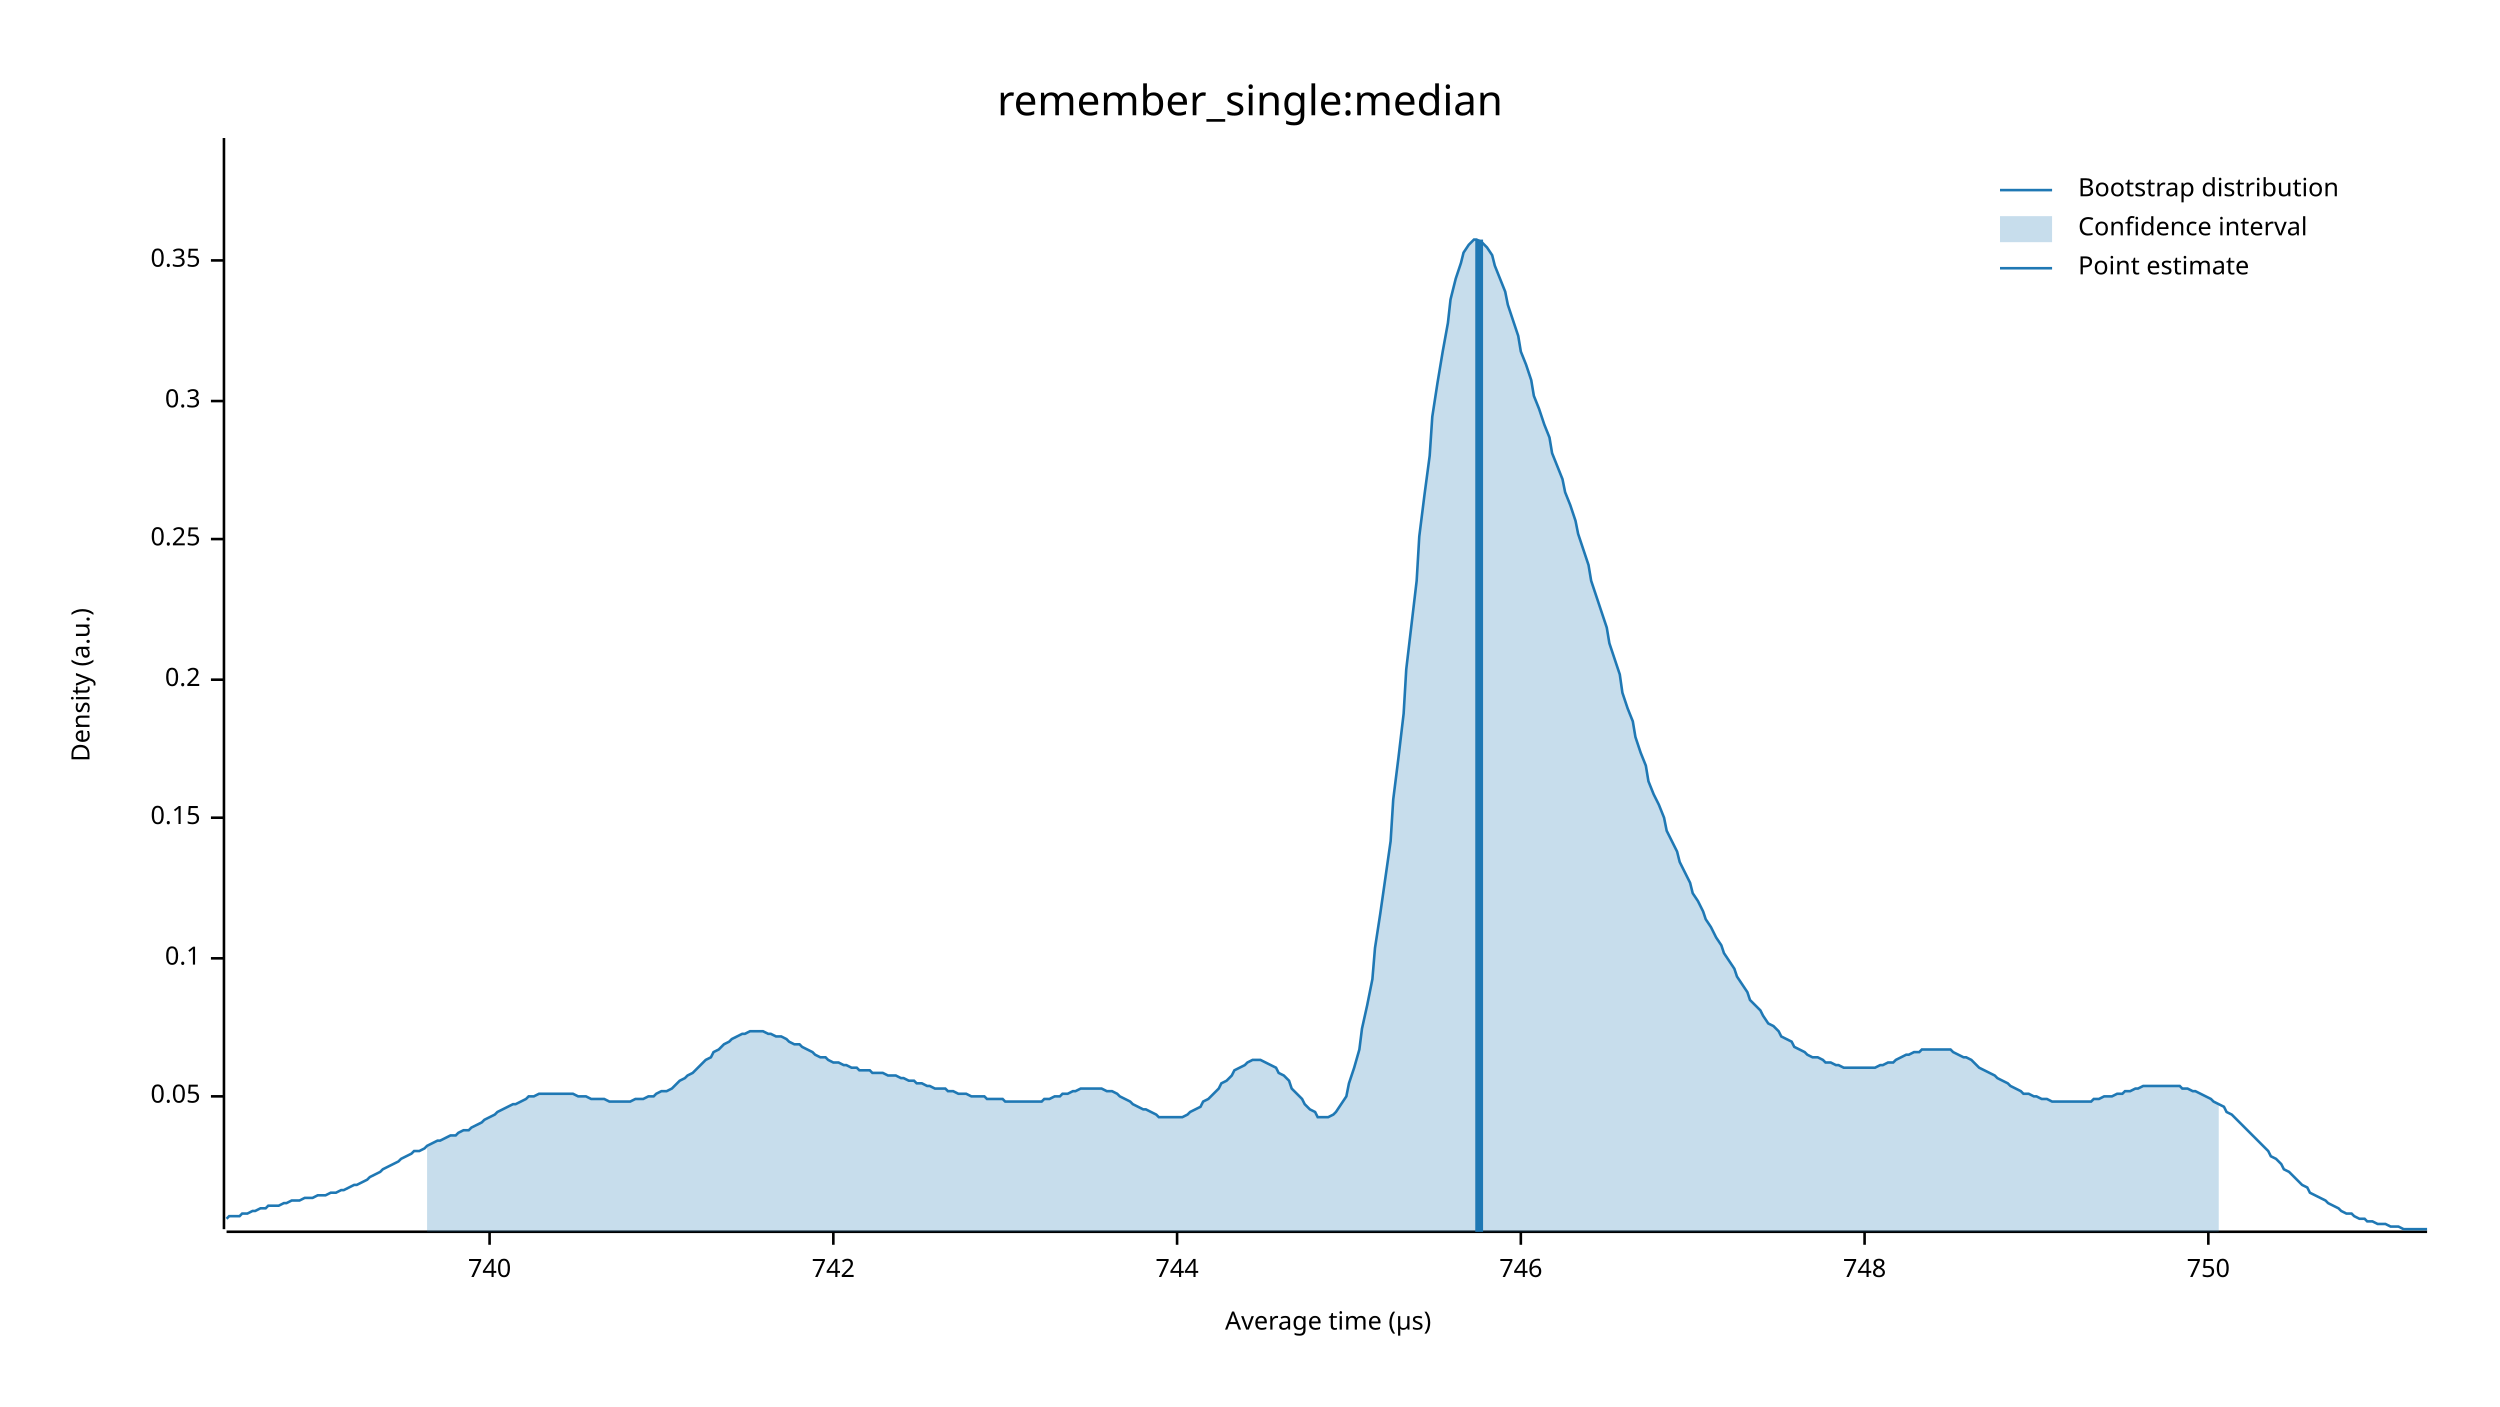
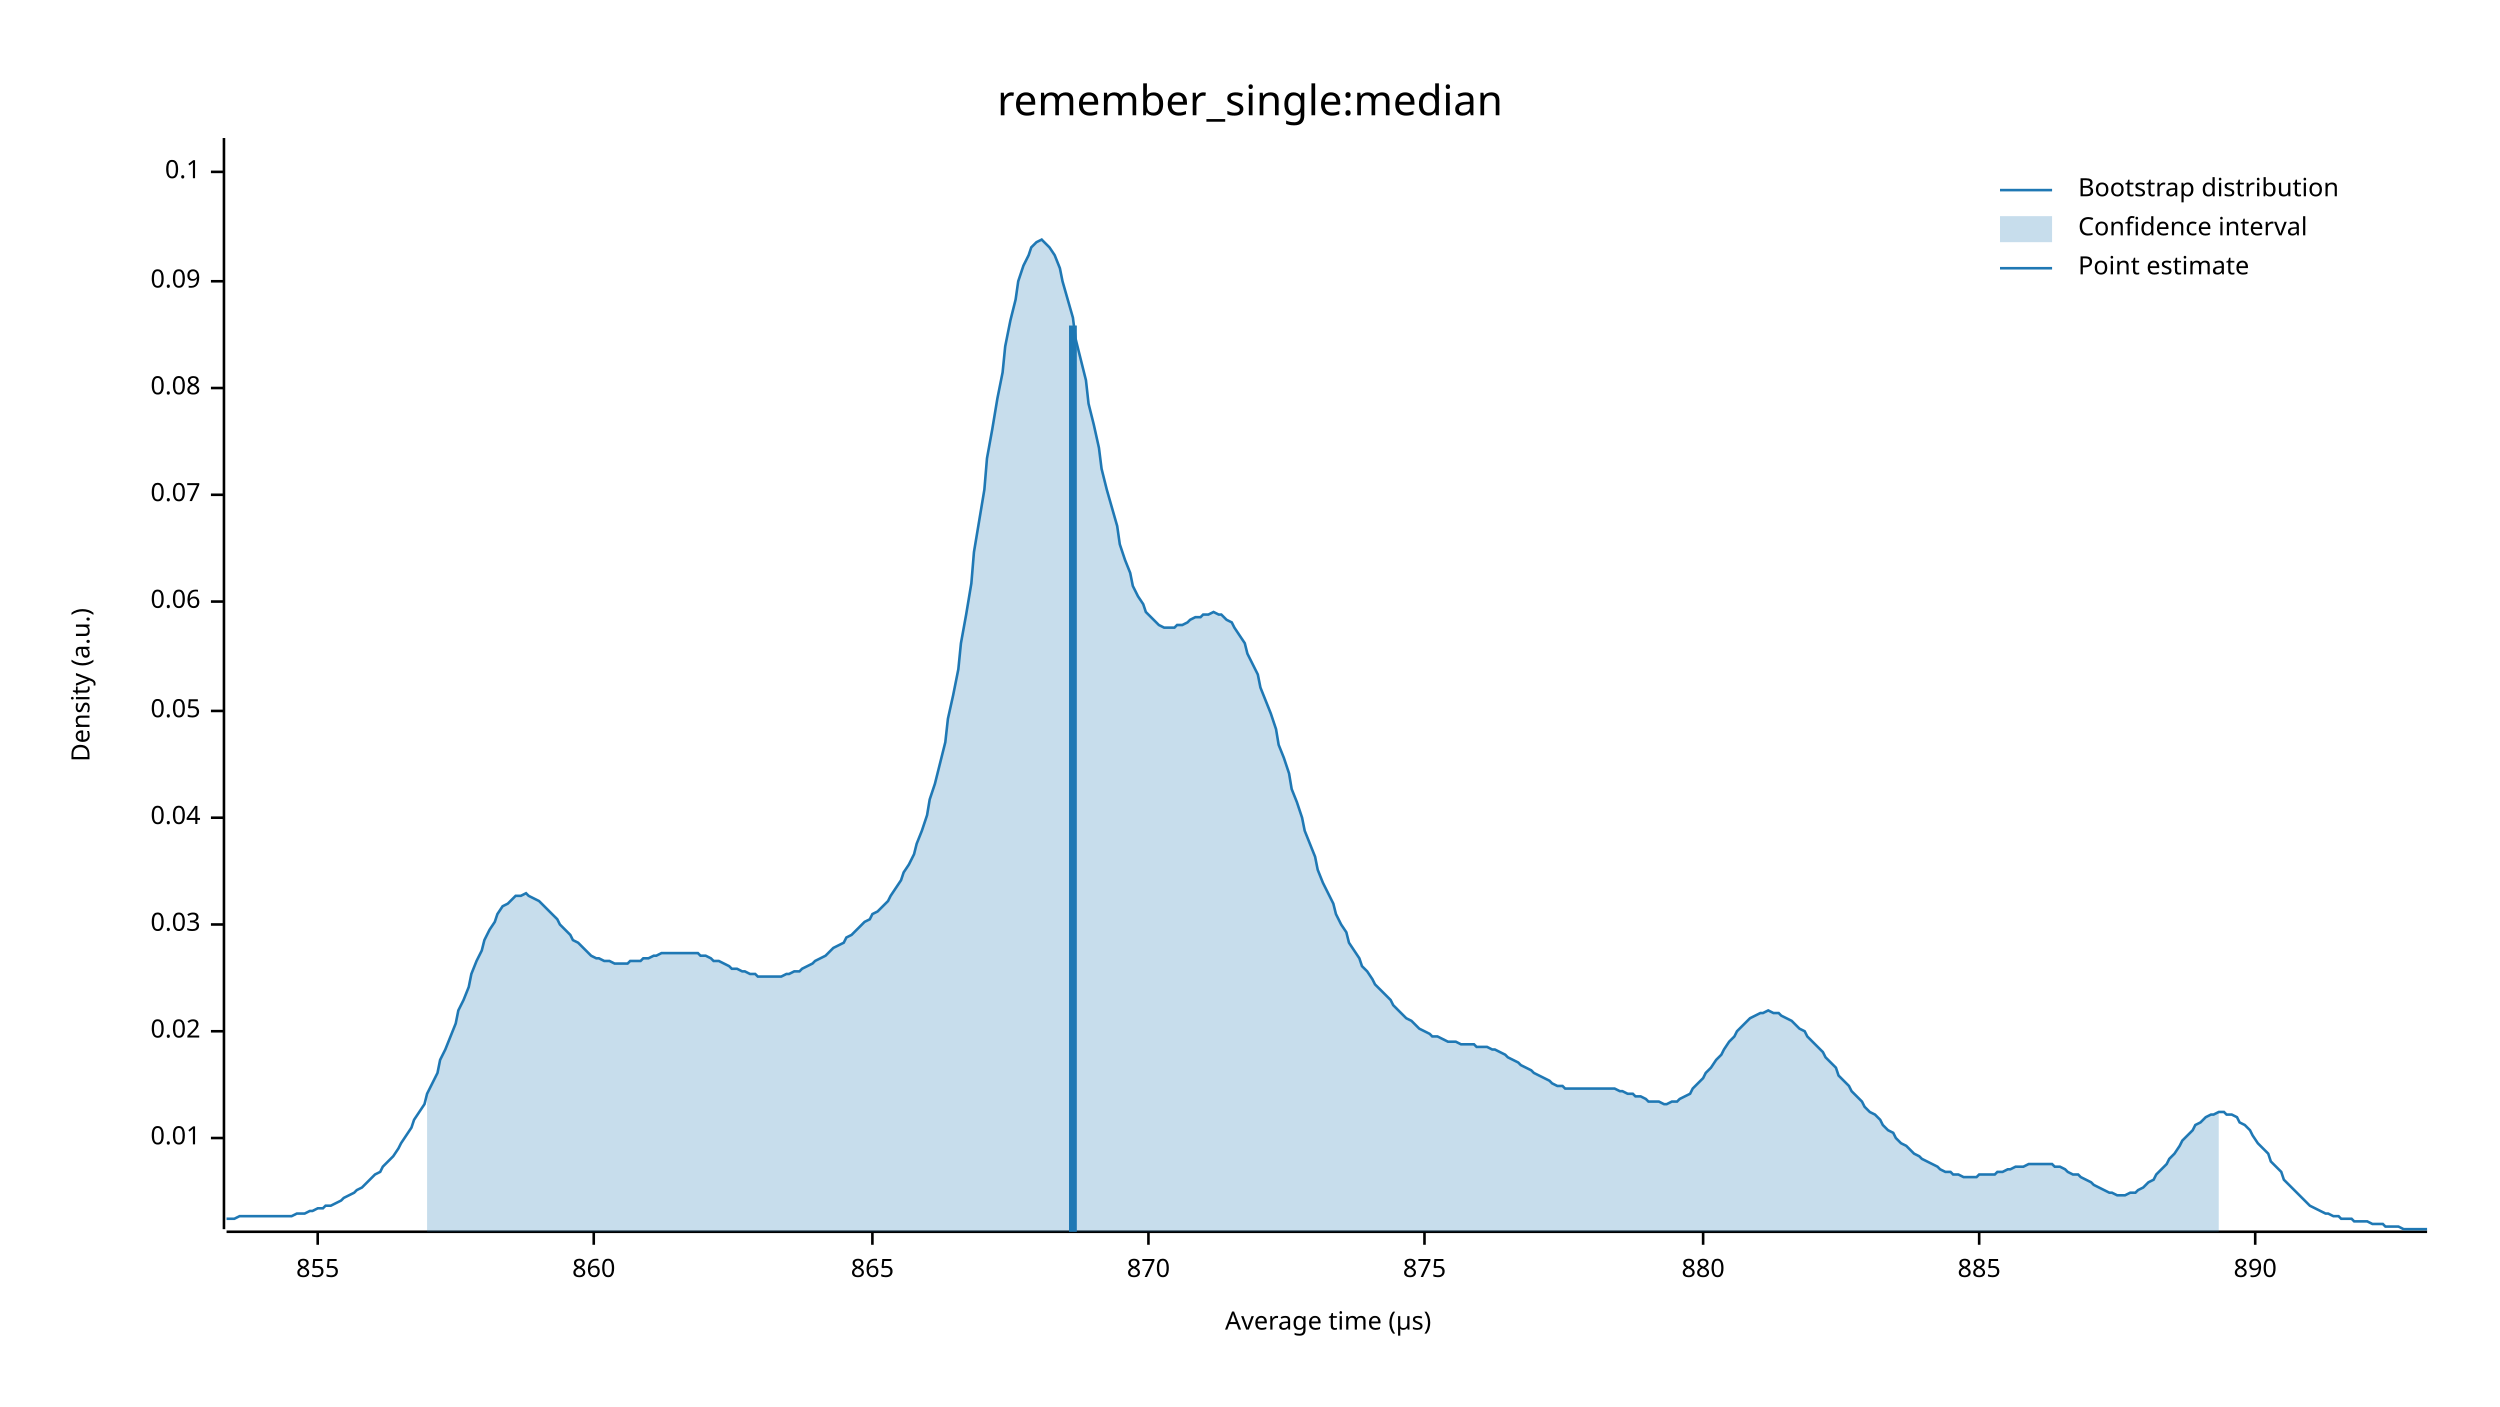
<svg xmlns="http://www.w3.org/2000/svg" width="960" height="540" viewBox="0 0 960 540">
  <text x="480" y="32" dy="0.76em" text-anchor="middle" font-family="sans-serif" font-size="16.129" opacity="1" fill="#000000">
remember_single:median
</text>
  <text x="27" y="263" dy="0.76em" text-anchor="middle" font-family="sans-serif" font-size="9.677" opacity="1" fill="#000000" transform="rotate(270, 27, 263)">
Density (a.u.)
</text>
  <text x="510" y="513" dy="-0.5ex" text-anchor="middle" font-family="sans-serif" font-size="9.677" opacity="1" fill="#000000">
Average time (µs)
</text>
  <polyline fill="none" opacity="1" stroke="#000000" stroke-width="1" points="86,53 86,472 " />
-   <text x="77" y="421" dy="0.5ex" text-anchor="end" font-family="sans-serif" font-size="9.677" opacity="1" fill="#000000">
+   <text x="77" y="437" dy="0.5ex" text-anchor="end" font-family="sans-serif" font-size="9.677" opacity="1" fill="#000000">
+ 0.01
+ </text>
+   <polyline fill="none" opacity="1" stroke="#000000" stroke-width="1" points="81,437 86,437 " />
+   <text x="77" y="396" dy="0.5ex" text-anchor="end" font-family="sans-serif" font-size="9.677" opacity="1" fill="#000000">
+ 0.02
+ </text>
+   <polyline fill="none" opacity="1" stroke="#000000" stroke-width="1" points="81,396 86,396 " />
+   <text x="77" y="355" dy="0.5ex" text-anchor="end" font-family="sans-serif" font-size="9.677" opacity="1" fill="#000000">
+ 0.03
+ </text>
+   <polyline fill="none" opacity="1" stroke="#000000" stroke-width="1" points="81,355 86,355 " />
+   <text x="77" y="314" dy="0.5ex" text-anchor="end" font-family="sans-serif" font-size="9.677" opacity="1" fill="#000000">
+ 0.04
+ </text>
+   <polyline fill="none" opacity="1" stroke="#000000" stroke-width="1" points="81,314 86,314 " />
+   <text x="77" y="273" dy="0.5ex" text-anchor="end" font-family="sans-serif" font-size="9.677" opacity="1" fill="#000000">
0.05
</text>
-   <polyline fill="none" opacity="1" stroke="#000000" stroke-width="1" points="81,421 86,421 " />
-   <text x="77" y="368" dy="0.5ex" text-anchor="end" font-family="sans-serif" font-size="9.677" opacity="1" fill="#000000">
+   <polyline fill="none" opacity="1" stroke="#000000" stroke-width="1" points="81,273 86,273 " />
+   <text x="77" y="231" dy="0.5ex" text-anchor="end" font-family="sans-serif" font-size="9.677" opacity="1" fill="#000000">
+ 0.06
+ </text>
+   <polyline fill="none" opacity="1" stroke="#000000" stroke-width="1" points="81,231 86,231 " />
+   <text x="77" y="190" dy="0.5ex" text-anchor="end" font-family="sans-serif" font-size="9.677" opacity="1" fill="#000000">
+ 0.07
+ </text>
+   <polyline fill="none" opacity="1" stroke="#000000" stroke-width="1" points="81,190 86,190 " />
+   <text x="77" y="149" dy="0.5ex" text-anchor="end" font-family="sans-serif" font-size="9.677" opacity="1" fill="#000000">
+ 0.08
+ </text>
+   <polyline fill="none" opacity="1" stroke="#000000" stroke-width="1" points="81,149 86,149 " />
+   <text x="77" y="108" dy="0.5ex" text-anchor="end" font-family="sans-serif" font-size="9.677" opacity="1" fill="#000000">
+ 0.09
+ </text>
+   <polyline fill="none" opacity="1" stroke="#000000" stroke-width="1" points="81,108 86,108 " />
+   <text x="77" y="66" dy="0.5ex" text-anchor="end" font-family="sans-serif" font-size="9.677" opacity="1" fill="#000000">
0.1
</text>
-   <polyline fill="none" opacity="1" stroke="#000000" stroke-width="1" points="81,368 86,368 " />
-   <text x="77" y="314" dy="0.5ex" text-anchor="end" font-family="sans-serif" font-size="9.677" opacity="1" fill="#000000">
- 0.15
+   <polyline fill="none" opacity="1" stroke="#000000" stroke-width="1" points="81,66 86,66 " />
+   <polyline fill="none" opacity="1" stroke="#000000" stroke-width="1" points="87,473 932,473 " />
+   <text x="122" y="483" dy="0.76em" text-anchor="middle" font-family="sans-serif" font-size="9.677" opacity="1" fill="#000000">
+ 855
</text>
-   <polyline fill="none" opacity="1" stroke="#000000" stroke-width="1" points="81,314 86,314 " />
-   <text x="77" y="261" dy="0.5ex" text-anchor="end" font-family="sans-serif" font-size="9.677" opacity="1" fill="#000000">
- 0.2
+   <polyline fill="none" opacity="1" stroke="#000000" stroke-width="1" points="122,473 122,478 " />
+   <text x="228" y="483" dy="0.76em" text-anchor="middle" font-family="sans-serif" font-size="9.677" opacity="1" fill="#000000">
+ 860
</text>
-   <polyline fill="none" opacity="1" stroke="#000000" stroke-width="1" points="81,261 86,261 " />
-   <text x="77" y="207" dy="0.5ex" text-anchor="end" font-family="sans-serif" font-size="9.677" opacity="1" fill="#000000">
- 0.25
+   <polyline fill="none" opacity="1" stroke="#000000" stroke-width="1" points="228,473 228,478 " />
+   <text x="335" y="483" dy="0.76em" text-anchor="middle" font-family="sans-serif" font-size="9.677" opacity="1" fill="#000000">
+ 865
</text>
-   <polyline fill="none" opacity="1" stroke="#000000" stroke-width="1" points="81,207 86,207 " />
-   <text x="77" y="154" dy="0.5ex" text-anchor="end" font-family="sans-serif" font-size="9.677" opacity="1" fill="#000000">
- 0.3
+   <polyline fill="none" opacity="1" stroke="#000000" stroke-width="1" points="335,473 335,478 " />
+   <text x="441" y="483" dy="0.76em" text-anchor="middle" font-family="sans-serif" font-size="9.677" opacity="1" fill="#000000">
+ 870
</text>
-   <polyline fill="none" opacity="1" stroke="#000000" stroke-width="1" points="81,154 86,154 " />
-   <text x="77" y="100" dy="0.5ex" text-anchor="end" font-family="sans-serif" font-size="9.677" opacity="1" fill="#000000">
- 0.35
+   <polyline fill="none" opacity="1" stroke="#000000" stroke-width="1" points="441,473 441,478 " />
+   <text x="547" y="483" dy="0.76em" text-anchor="middle" font-family="sans-serif" font-size="9.677" opacity="1" fill="#000000">
+ 875
</text>
-   <polyline fill="none" opacity="1" stroke="#000000" stroke-width="1" points="81,100 86,100 " />
-   <polyline fill="none" opacity="1" stroke="#000000" stroke-width="1" points="87,473 932,473 " />
-   <text x="188" y="483" dy="0.76em" text-anchor="middle" font-family="sans-serif" font-size="9.677" opacity="1" fill="#000000">
- 740
+   <polyline fill="none" opacity="1" stroke="#000000" stroke-width="1" points="547,473 547,478 " />
+   <text x="654" y="483" dy="0.76em" text-anchor="middle" font-family="sans-serif" font-size="9.677" opacity="1" fill="#000000">
+ 880
</text>
-   <polyline fill="none" opacity="1" stroke="#000000" stroke-width="1" points="188,473 188,478 " />
-   <text x="320" y="483" dy="0.76em" text-anchor="middle" font-family="sans-serif" font-size="9.677" opacity="1" fill="#000000">
- 742
+   <polyline fill="none" opacity="1" stroke="#000000" stroke-width="1" points="654,473 654,478 " />
+   <text x="760" y="483" dy="0.76em" text-anchor="middle" font-family="sans-serif" font-size="9.677" opacity="1" fill="#000000">
+ 885
</text>
-   <polyline fill="none" opacity="1" stroke="#000000" stroke-width="1" points="320,473 320,478 " />
-   <text x="452" y="483" dy="0.76em" text-anchor="middle" font-family="sans-serif" font-size="9.677" opacity="1" fill="#000000">
- 744
+   <polyline fill="none" opacity="1" stroke="#000000" stroke-width="1" points="760,473 760,478 " />
+   <text x="866" y="483" dy="0.76em" text-anchor="middle" font-family="sans-serif" font-size="9.677" opacity="1" fill="#000000">
+ 890
</text>
-   <polyline fill="none" opacity="1" stroke="#000000" stroke-width="1" points="452,473 452,478 " />
-   <text x="584" y="483" dy="0.76em" text-anchor="middle" font-family="sans-serif" font-size="9.677" opacity="1" fill="#000000">
- 746
- </text>
-   <polyline fill="none" opacity="1" stroke="#000000" stroke-width="1" points="584,473 584,478 " />
-   <text x="716" y="483" dy="0.76em" text-anchor="middle" font-family="sans-serif" font-size="9.677" opacity="1" fill="#000000">
- 748
- </text>
-   <polyline fill="none" opacity="1" stroke="#000000" stroke-width="1" points="716,473 716,478 " />
-   <text x="848" y="483" dy="0.76em" text-anchor="middle" font-family="sans-serif" font-size="9.677" opacity="1" fill="#000000">
- 750
- </text>
-   <polyline fill="none" opacity="1" stroke="#000000" stroke-width="1" points="848,473 848,478 " />
-   <polyline fill="none" opacity="1" stroke="#1F78B4" stroke-width="1" points="87,468 88,467 90,467 92,467 93,466 95,466 97,465 98,465 100,464 102,464 103,463 105,463 107,463 109,462 110,462 112,461 114,461 115,461 117,460 119,460 120,460 122,459 124,459 125,459 127,458 129,458 131,457 132,457 134,456 136,455 137,455 139,454 141,453 142,452 144,451 146,450 147,449 149,448 151,447 153,446 154,445 156,444 158,443 159,442 161,442 163,441 164,440 166,439 168,438 169,438 171,437 173,436 175,436 176,435 178,434 180,434 181,433 183,432 185,431 186,430 188,429 190,428 191,427 193,426 195,425 197,424 198,424 200,423 202,422 203,421 205,421 207,420 208,420 210,420 212,420 214,420 215,420 217,420 219,420 220,420 222,421 224,421 225,421 227,422 229,422 230,422 232,422 234,423 236,423 237,423 239,423 241,423 242,423 244,422 246,422 247,422 249,421 251,421 252,420 254,419 256,419 258,418 259,417 261,415 263,414 264,413 266,412 268,410 269,409 271,407 273,406 274,404 276,403 278,401 280,400 281,399 283,398 285,397 286,397 288,396 290,396 291,396 293,396 295,397 296,397 298,398 300,398 302,399 303,400 305,401 307,401 308,402 310,403 312,404 313,405 315,406 317,406 318,407 320,408 322,408 324,409 325,409 327,410 329,410 330,411 332,411 334,411 335,412 337,412 339,412 341,413 342,413 344,413 346,414 347,414 349,415 351,415 352,416 354,416 356,417 357,417 359,418 361,418 363,418 364,419 366,419 368,420 369,420 371,420 373,421 374,421 376,421 378,421 379,422 381,422 383,422 385,422 386,423 388,423 390,423 391,423 393,423 395,423 396,423 398,423 400,423 401,422 403,422 405,421 407,421 408,420 410,420 412,419 413,419 415,418 417,418 418,418 420,418 422,418 423,418 425,419 427,419 429,420 430,421 432,422 434,423 435,424 437,425 439,426 440,426 442,427 444,428 445,429 447,429 449,429 451,429 452,429 454,429 456,428 457,427 459,426 461,425 462,423 464,422 466,420 468,418 469,416 471,415 473,413 474,411 476,410 478,409 479,408 481,407 483,407 484,407 486,408 488,409 490,410 491,412 493,413 495,415 496,418 498,420 500,422 501,424 503,426 505,427 506,429 508,429 510,429 512,428 513,427 515,424 517,421 518,416 520,410 522,403 523,395 525,386 527,376 528,364 530,351 532,337 534,323 535,307 537,291 539,274 540,257 542,240 544,223 545,206 547,190 549,175 550,160 552,147 554,135 556,124 557,115 559,107 561,101 562,97 564,94 566,92 567,92 569,93 571,95 573,98 574,102 576,107 578,112 579,117 581,123 583,129 584,135 586,140 588,146 589,152 591,157 593,163 595,168 596,174 598,179 600,184 601,189 603,194 605,200 606,205 608,211 610,217 611,223 613,229 615,235 617,241 618,247 620,253 622,259 623,266 625,272 627,277 628,283 630,289 632,294 633,300 635,305 637,309 639,314 640,319 642,323 644,327 645,331 647,335 649,339 650,343 652,346 654,350 655,353 657,356 659,360 661,363 662,366 664,369 666,372 667,375 669,378 671,381 672,384 674,386 676,388 677,390 679,393 681,394 683,396 684,398 686,399 688,400 689,402 691,403 693,404 694,405 696,406 698,406 700,407 701,408 703,408 705,409 706,409 708,410 710,410 711,410 713,410 715,410 716,410 718,410 720,410 722,409 723,409 725,408 727,408 728,407 730,406 732,405 733,405 735,404 737,404 738,403 740,403 742,403 744,403 745,403 747,403 749,403 750,404 752,405 754,406 755,406 757,407 759,409 760,410 762,411 764,412 766,413 767,414 769,415 771,416 772,417 774,418 776,419 777,420 779,420 781,421 782,421 784,422 786,422 788,423 789,423 791,423 793,423 794,423 796,423 798,423 799,423 801,423 803,423 804,422 806,422 808,421 810,421 811,421 813,420 815,420 816,419 818,419 820,418 821,418 823,417 825,417 827,417 828,417 830,417 832,417 833,417 835,417 837,417 838,418 840,418 842,419 843,419 845,420 847,421 849,422 850,423 852,424 854,425 855,427 857,428 859,430 860,431 862,433 864,435 865,436 867,438 869,440 871,442 872,444 874,445 876,447 877,449 879,450 881,452 882,453 884,455 886,456 887,458 889,459 891,460 893,461 894,462 896,463 898,464 899,465 901,466 903,466 904,467 906,468 908,468 909,469 911,469 913,470 915,470 916,470 918,471 920,471 921,471 923,472 925,472 926,472 928,472 930,472 932,472 " />
-   <polygon opacity="0.25" fill="#1F78B4" points="164,440 166,439 168,438 169,438 171,437 173,436 175,436 176,435 178,434 180,434 181,433 183,432 185,431 186,430 188,429 190,428 191,427 193,426 195,425 197,424 198,424 200,423 202,422 203,421 205,421 207,420 208,420 210,420 212,420 214,420 215,420 217,420 219,420 220,420 222,421 224,421 225,421 227,422 229,422 230,422 232,422 234,423 236,423 237,423 239,423 241,423 242,423 244,422 246,422 247,422 249,421 251,421 252,420 254,419 256,419 258,418 259,417 261,415 263,414 264,413 266,412 268,410 269,409 271,407 273,406 274,404 276,403 278,401 280,400 281,399 283,398 285,397 286,397 288,396 290,396 291,396 293,396 295,397 296,397 298,398 300,398 302,399 303,400 305,401 307,401 308,402 310,403 312,404 313,405 315,406 317,406 318,407 320,408 322,408 324,409 325,409 327,410 329,410 330,411 332,411 334,411 335,412 337,412 339,412 341,413 342,413 344,413 346,414 347,414 349,415 351,415 352,416 354,416 356,417 357,417 359,418 361,418 363,418 364,419 366,419 368,420 369,420 371,420 373,421 374,421 376,421 378,421 379,422 381,422 383,422 385,422 386,423 388,423 390,423 391,423 393,423 395,423 396,423 398,423 400,423 401,422 403,422 405,421 407,421 408,420 410,420 412,419 413,419 415,418 417,418 418,418 420,418 422,418 423,418 425,419 427,419 429,420 430,421 432,422 434,423 435,424 437,425 439,426 440,426 442,427 444,428 445,429 447,429 449,429 451,429 452,429 454,429 456,428 457,427 459,426 461,425 462,423 464,422 466,420 468,418 469,416 471,415 473,413 474,411 476,410 478,409 479,408 481,407 483,407 484,407 486,408 488,409 490,410 491,412 493,413 495,415 496,418 498,420 500,422 501,424 503,426 505,427 506,429 508,429 510,429 512,428 513,427 515,424 517,421 518,416 520,410 522,403 523,395 525,386 527,376 528,364 530,351 532,337 534,323 535,307 537,291 539,274 540,257 542,240 544,223 545,206 547,190 549,175 550,160 552,147 554,135 556,124 557,115 559,107 561,101 562,97 564,94 566,92 567,92 569,93 571,95 573,98 574,102 576,107 578,112 579,117 581,123 583,129 584,135 586,140 588,146 589,152 591,157 593,163 595,168 596,174 598,179 600,184 601,189 603,194 605,200 606,205 608,211 610,217 611,223 613,229 615,235 617,241 618,247 620,253 622,259 623,266 625,272 627,277 628,283 630,289 632,294 633,300 635,305 637,309 639,314 640,319 642,323 644,327 645,331 647,335 649,339 650,343 652,346 654,350 655,353 657,356 659,360 661,363 662,366 664,369 666,372 667,375 669,378 671,381 672,384 674,386 676,388 677,390 679,393 681,394 683,396 684,398 686,399 688,400 689,402 691,403 693,404 694,405 696,406 698,406 700,407 701,408 703,408 705,409 706,409 708,410 710,410 711,410 713,410 715,410 716,410 718,410 720,410 722,409 723,409 725,408 727,408 728,407 730,406 732,405 733,405 735,404 737,404 738,403 740,403 742,403 744,403 745,403 747,403 749,403 750,404 752,405 754,406 755,406 757,407 759,409 760,410 762,411 764,412 766,413 767,414 769,415 771,416 772,417 774,418 776,419 777,420 779,420 781,421 782,421 784,422 786,422 788,423 789,423 791,423 793,423 794,423 796,423 798,423 799,423 801,423 803,423 804,422 806,422 808,421 810,421 811,421 813,420 815,420 816,419 818,419 820,418 821,418 823,417 825,417 827,417 828,417 830,417 832,417 833,417 835,417 837,417 838,418 840,418 842,419 843,419 845,420 847,421 849,422 850,423 852,424 852,473 164,473 " />
-   <polyline fill="none" opacity="1" stroke="#1F78B4" stroke-width="3" points="568,473 568,92 " />
+   <polyline fill="none" opacity="1" stroke="#000000" stroke-width="1" points="866,473 866,478 " />
+   <polyline fill="none" opacity="1" stroke="#1F78B4" stroke-width="1" points="87,468 88,468 90,468 92,467 93,467 95,467 97,467 98,467 100,467 102,467 103,467 105,467 107,467 109,467 110,467 112,467 114,466 115,466 117,466 119,465 120,465 122,464 124,464 125,463 127,463 129,462 131,461 132,460 134,459 136,458 137,457 139,456 141,454 142,453 144,451 146,450 147,448 149,446 151,444 153,441 154,439 156,436 158,433 159,430 161,427 163,424 164,420 166,416 168,412 169,407 171,403 173,398 175,393 176,388 178,384 180,379 181,374 183,369 185,365 186,361 188,357 190,354 191,351 193,348 195,347 197,345 198,344 200,344 202,343 203,344 205,345 207,346 208,347 210,349 212,351 214,353 215,355 217,357 219,359 220,361 222,362 224,364 225,365 227,367 229,368 230,368 232,369 234,369 236,370 237,370 239,370 241,370 242,369 244,369 246,369 247,368 249,368 251,367 252,367 254,366 256,366 258,366 259,366 261,366 263,366 264,366 266,366 268,366 269,367 271,367 273,368 274,369 276,369 278,370 280,371 281,372 283,372 285,373 286,373 288,374 290,374 291,375 293,375 295,375 296,375 298,375 300,375 302,374 303,374 305,373 307,373 308,372 310,371 312,370 313,369 315,368 317,367 318,366 320,364 322,363 324,362 325,360 327,359 329,357 330,356 332,354 334,353 335,351 337,350 339,348 341,346 342,344 344,341 346,338 347,335 349,332 351,328 352,324 354,319 356,313 357,307 359,301 361,293 363,285 364,276 366,267 368,257 369,247 371,236 373,224 374,212 376,200 378,188 379,176 381,165 383,153 385,143 386,133 388,123 390,115 391,108 393,102 395,98 396,95 398,93 400,92 401,93 403,95 405,98 407,103 408,108 410,115 412,122 413,130 415,138 417,146 418,155 420,163 422,172 423,180 425,188 427,195 429,202 430,209 432,215 434,220 435,225 437,229 439,232 440,235 442,237 444,239 445,240 447,241 449,241 451,241 452,240 454,240 456,239 457,238 459,237 461,237 462,236 464,236 466,235 468,236 469,236 471,238 473,239 474,241 476,244 478,247 479,251 481,255 483,259 484,264 486,269 488,274 490,280 491,286 493,291 495,297 496,303 498,308 500,314 501,319 503,324 505,329 506,334 508,339 510,343 512,347 513,351 515,355 517,358 518,362 520,365 522,368 523,371 525,373 527,376 528,378 530,380 532,382 534,384 535,386 537,388 539,390 540,391 542,392 544,394 545,395 547,396 549,397 550,398 552,398 554,399 556,400 557,400 559,400 561,401 562,401 564,401 566,401 567,402 569,402 571,402 573,403 574,403 576,404 578,405 579,406 581,407 583,408 584,409 586,410 588,411 589,412 591,413 593,414 595,415 596,416 598,417 600,417 601,418 603,418 605,418 606,418 608,418 610,418 611,418 613,418 615,418 617,418 618,418 620,418 622,419 623,419 625,420 627,420 628,421 630,421 632,422 633,423 635,423 637,423 639,424 640,424 642,423 644,423 645,422 647,421 649,420 650,418 652,416 654,414 655,412 657,410 659,407 661,405 662,403 664,400 666,398 667,396 669,394 671,392 672,391 674,390 676,389 677,389 679,388 681,389 683,389 684,390 686,391 688,392 689,393 691,395 693,396 694,398 696,400 698,402 700,404 701,406 703,408 705,410 706,413 708,415 710,417 711,419 713,421 715,423 716,425 718,427 720,428 722,430 723,432 725,434 727,435 728,437 730,439 732,440 733,441 735,443 737,444 738,445 740,446 742,447 744,448 745,449 747,450 749,450 750,451 752,451 754,452 755,452 757,452 759,452 760,451 762,451 764,451 766,451 767,450 769,450 771,449 772,449 774,448 776,448 777,448 779,447 781,447 782,447 784,447 786,447 788,447 789,448 791,448 793,449 794,450 796,451 798,451 799,452 801,453 803,454 804,455 806,456 808,457 810,458 811,458 813,459 815,459 816,459 818,458 820,458 821,457 823,456 825,454 827,453 828,451 830,449 832,447 833,445 835,443 837,440 838,438 840,436 842,434 843,432 845,431 847,429 849,428 850,428 852,427 854,427 855,428 857,428 859,429 860,431 862,432 864,434 865,436 867,439 869,441 871,443 872,446 874,448 876,450 877,453 879,455 881,457 882,458 884,460 886,462 887,463 889,464 891,465 893,466 894,466 896,467 898,467 899,468 901,468 903,468 904,469 906,469 908,469 909,469 911,470 913,470 915,470 916,471 918,471 920,471 921,471 923,472 925,472 926,472 928,472 930,472 932,472 " />
+   <polygon opacity="0.25" fill="#1F78B4" points="164,420 166,416 168,412 169,407 171,403 173,398 175,393 176,388 178,384 180,379 181,374 183,369 185,365 186,361 188,357 190,354 191,351 193,348 195,347 197,345 198,344 200,344 202,343 203,344 205,345 207,346 208,347 210,349 212,351 214,353 215,355 217,357 219,359 220,361 222,362 224,364 225,365 227,367 229,368 230,368 232,369 234,369 236,370 237,370 239,370 241,370 242,369 244,369 246,369 247,368 249,368 251,367 252,367 254,366 256,366 258,366 259,366 261,366 263,366 264,366 266,366 268,366 269,367 271,367 273,368 274,369 276,369 278,370 280,371 281,372 283,372 285,373 286,373 288,374 290,374 291,375 293,375 295,375 296,375 298,375 300,375 302,374 303,374 305,373 307,373 308,372 310,371 312,370 313,369 315,368 317,367 318,366 320,364 322,363 324,362 325,360 327,359 329,357 330,356 332,354 334,353 335,351 337,350 339,348 341,346 342,344 344,341 346,338 347,335 349,332 351,328 352,324 354,319 356,313 357,307 359,301 361,293 363,285 364,276 366,267 368,257 369,247 371,236 373,224 374,212 376,200 378,188 379,176 381,165 383,153 385,143 386,133 388,123 390,115 391,108 393,102 395,98 396,95 398,93 400,92 401,93 403,95 405,98 407,103 408,108 410,115 412,122 413,130 415,138 417,146 418,155 420,163 422,172 423,180 425,188 427,195 429,202 430,209 432,215 434,220 435,225 437,229 439,232 440,235 442,237 444,239 445,240 447,241 449,241 451,241 452,240 454,240 456,239 457,238 459,237 461,237 462,236 464,236 466,235 468,236 469,236 471,238 473,239 474,241 476,244 478,247 479,251 481,255 483,259 484,264 486,269 488,274 490,280 491,286 493,291 495,297 496,303 498,308 500,314 501,319 503,324 505,329 506,334 508,339 510,343 512,347 513,351 515,355 517,358 518,362 520,365 522,368 523,371 525,373 527,376 528,378 530,380 532,382 534,384 535,386 537,388 539,390 540,391 542,392 544,394 545,395 547,396 549,397 550,398 552,398 554,399 556,400 557,400 559,400 561,401 562,401 564,401 566,401 567,402 569,402 571,402 573,403 574,403 576,404 578,405 579,406 581,407 583,408 584,409 586,410 588,411 589,412 591,413 593,414 595,415 596,416 598,417 600,417 601,418 603,418 605,418 606,418 608,418 610,418 611,418 613,418 615,418 617,418 618,418 620,418 622,419 623,419 625,420 627,420 628,421 630,421 632,422 633,423 635,423 637,423 639,424 640,424 642,423 644,423 645,422 647,421 649,420 650,418 652,416 654,414 655,412 657,410 659,407 661,405 662,403 664,400 666,398 667,396 669,394 671,392 672,391 674,390 676,389 677,389 679,388 681,389 683,389 684,390 686,391 688,392 689,393 691,395 693,396 694,398 696,400 698,402 700,404 701,406 703,408 705,410 706,413 708,415 710,417 711,419 713,421 715,423 716,425 718,427 720,428 722,430 723,432 725,434 727,435 728,437 730,439 732,440 733,441 735,443 737,444 738,445 740,446 742,447 744,448 745,449 747,450 749,450 750,451 752,451 754,452 755,452 757,452 759,452 760,451 762,451 764,451 766,451 767,450 769,450 771,449 772,449 774,448 776,448 777,448 779,447 781,447 782,447 784,447 786,447 788,447 789,448 791,448 793,449 794,450 796,451 798,451 799,452 801,453 803,454 804,455 806,456 808,457 810,458 811,458 813,459 815,459 816,459 818,458 820,458 821,457 823,456 825,454 827,453 828,451 830,449 832,447 833,445 835,443 837,440 838,438 840,436 842,434 843,432 845,431 847,429 849,428 850,428 852,427 852,473 164,473 " />
+   <polyline fill="none" opacity="1" stroke="#1F78B4" stroke-width="3" points="412,473 412,125 " />
  <text x="798" y="68" dy="0.76em" text-anchor="start" font-family="sans-serif" font-size="9.677" opacity="1" fill="#000000">
Bootstrap distribution
</text>
  <text x="798" y="83" dy="0.76em" text-anchor="start" font-family="sans-serif" font-size="9.677" opacity="1" fill="#000000">
Confidence interval
</text>
  <text x="798" y="98" dy="0.76em" text-anchor="start" font-family="sans-serif" font-size="9.677" opacity="1" fill="#000000">
Point estimate
</text>
  <polyline fill="none" opacity="1" stroke="#1F78B4" stroke-width="1" points="768,73 788,73 " />
  <rect x="768" y="83" width="20" height="10" opacity="0.25" fill="#1F78B4" stroke="none" />
  <polyline fill="none" opacity="1" stroke="#1F78B4" stroke-width="1" points="768,103 788,103 " />
</svg>
